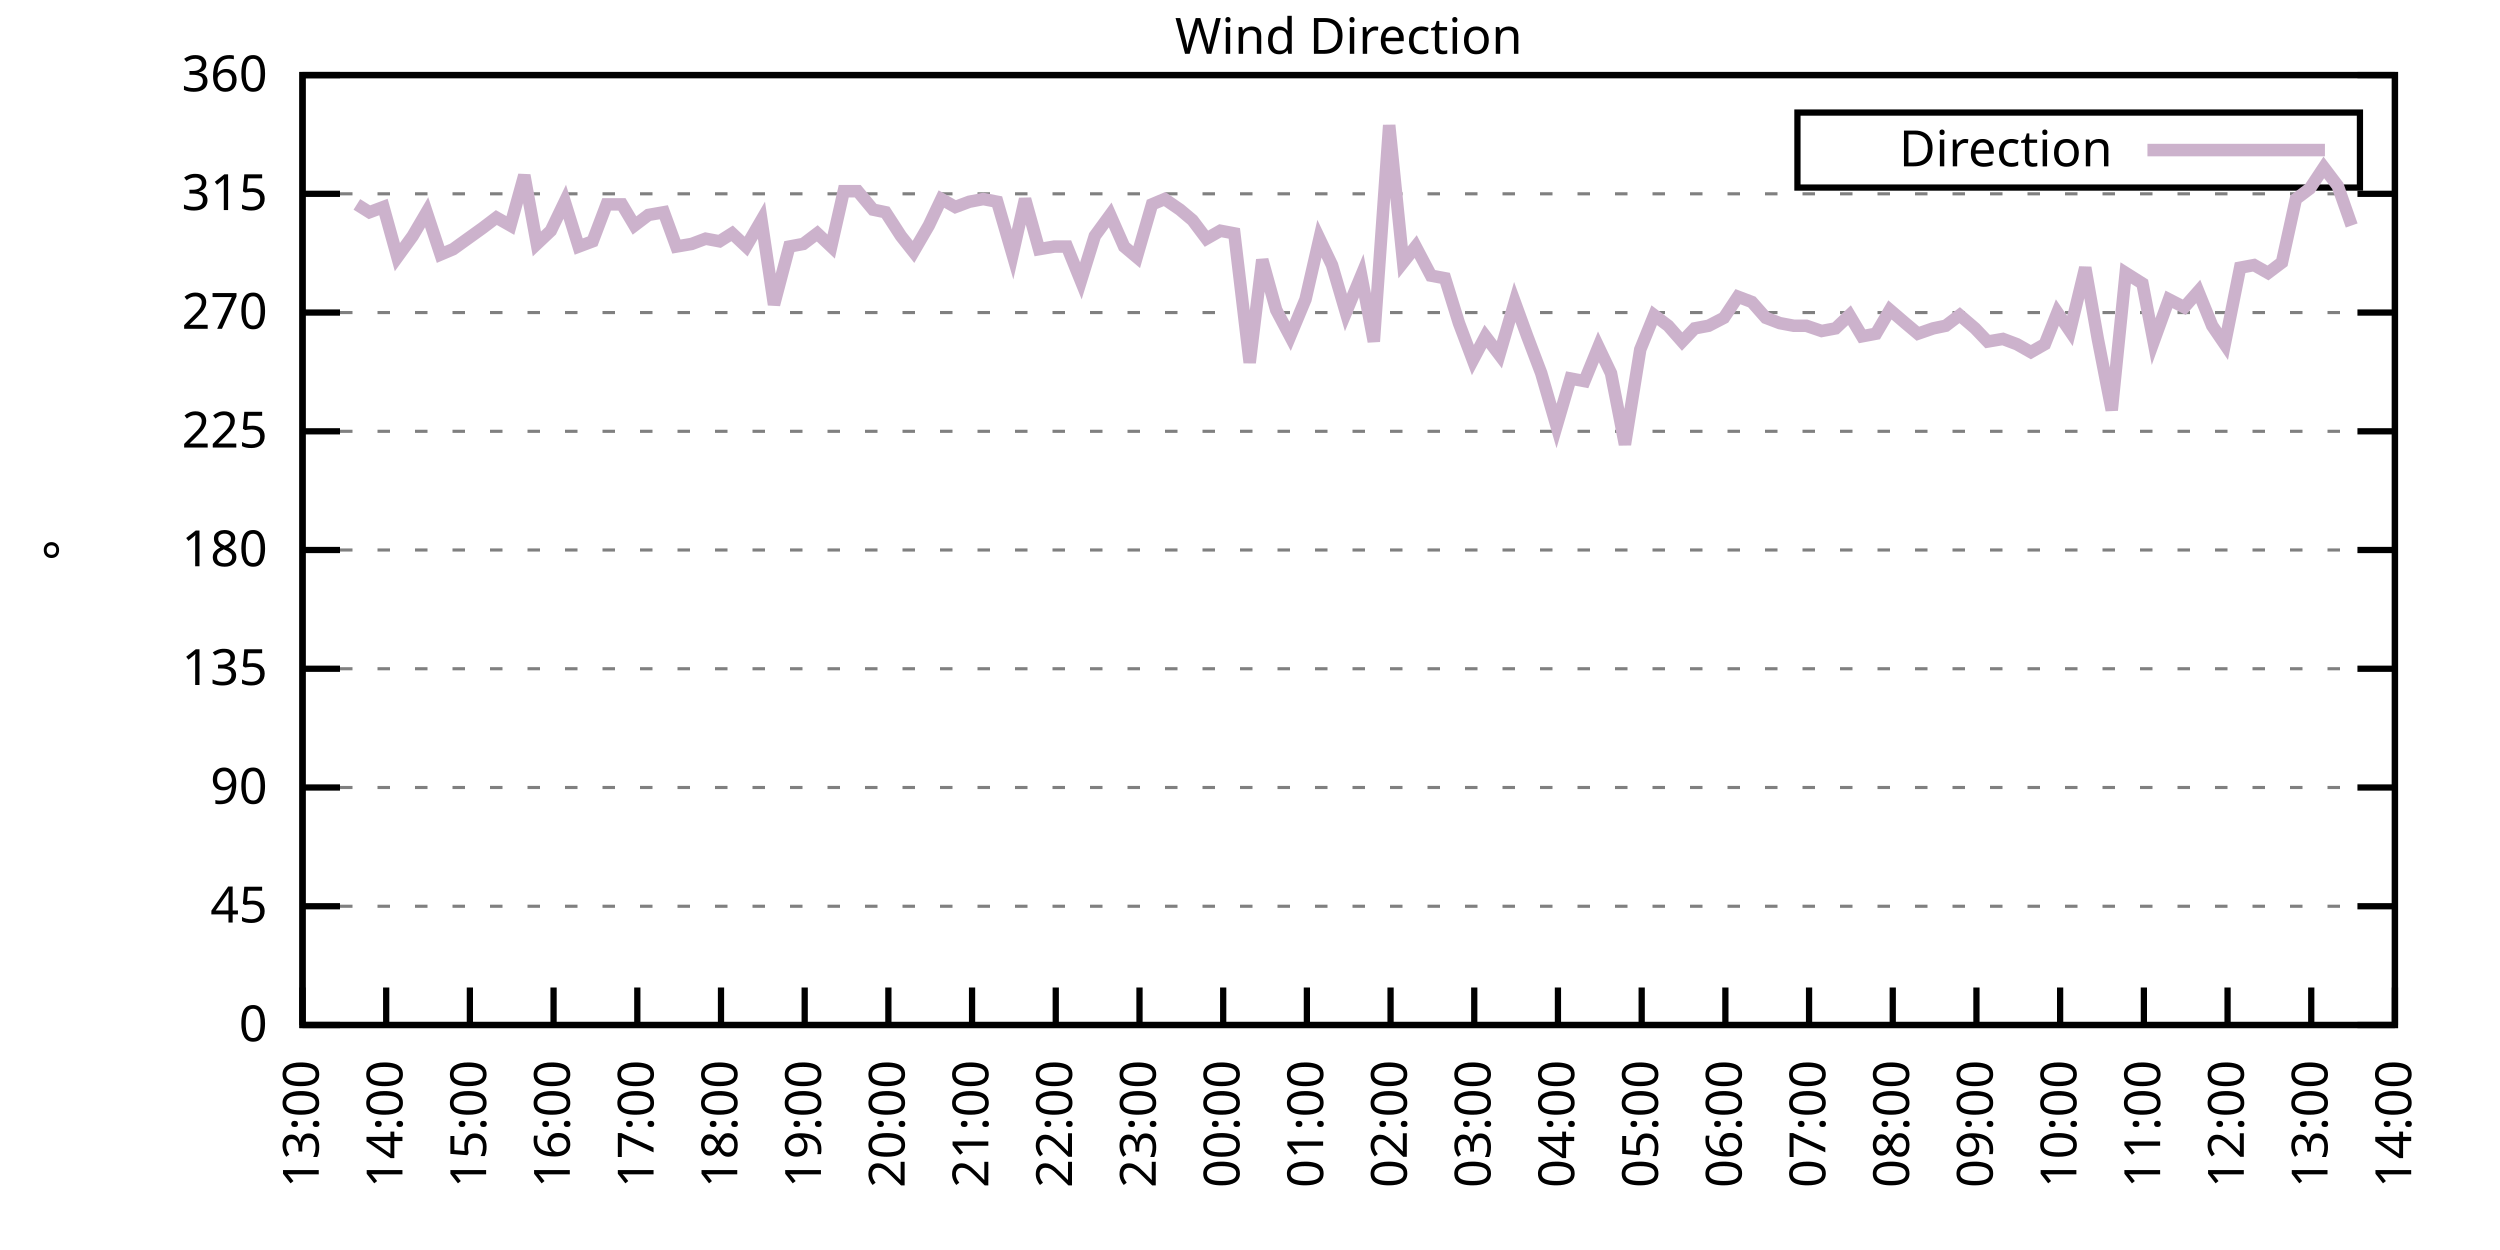
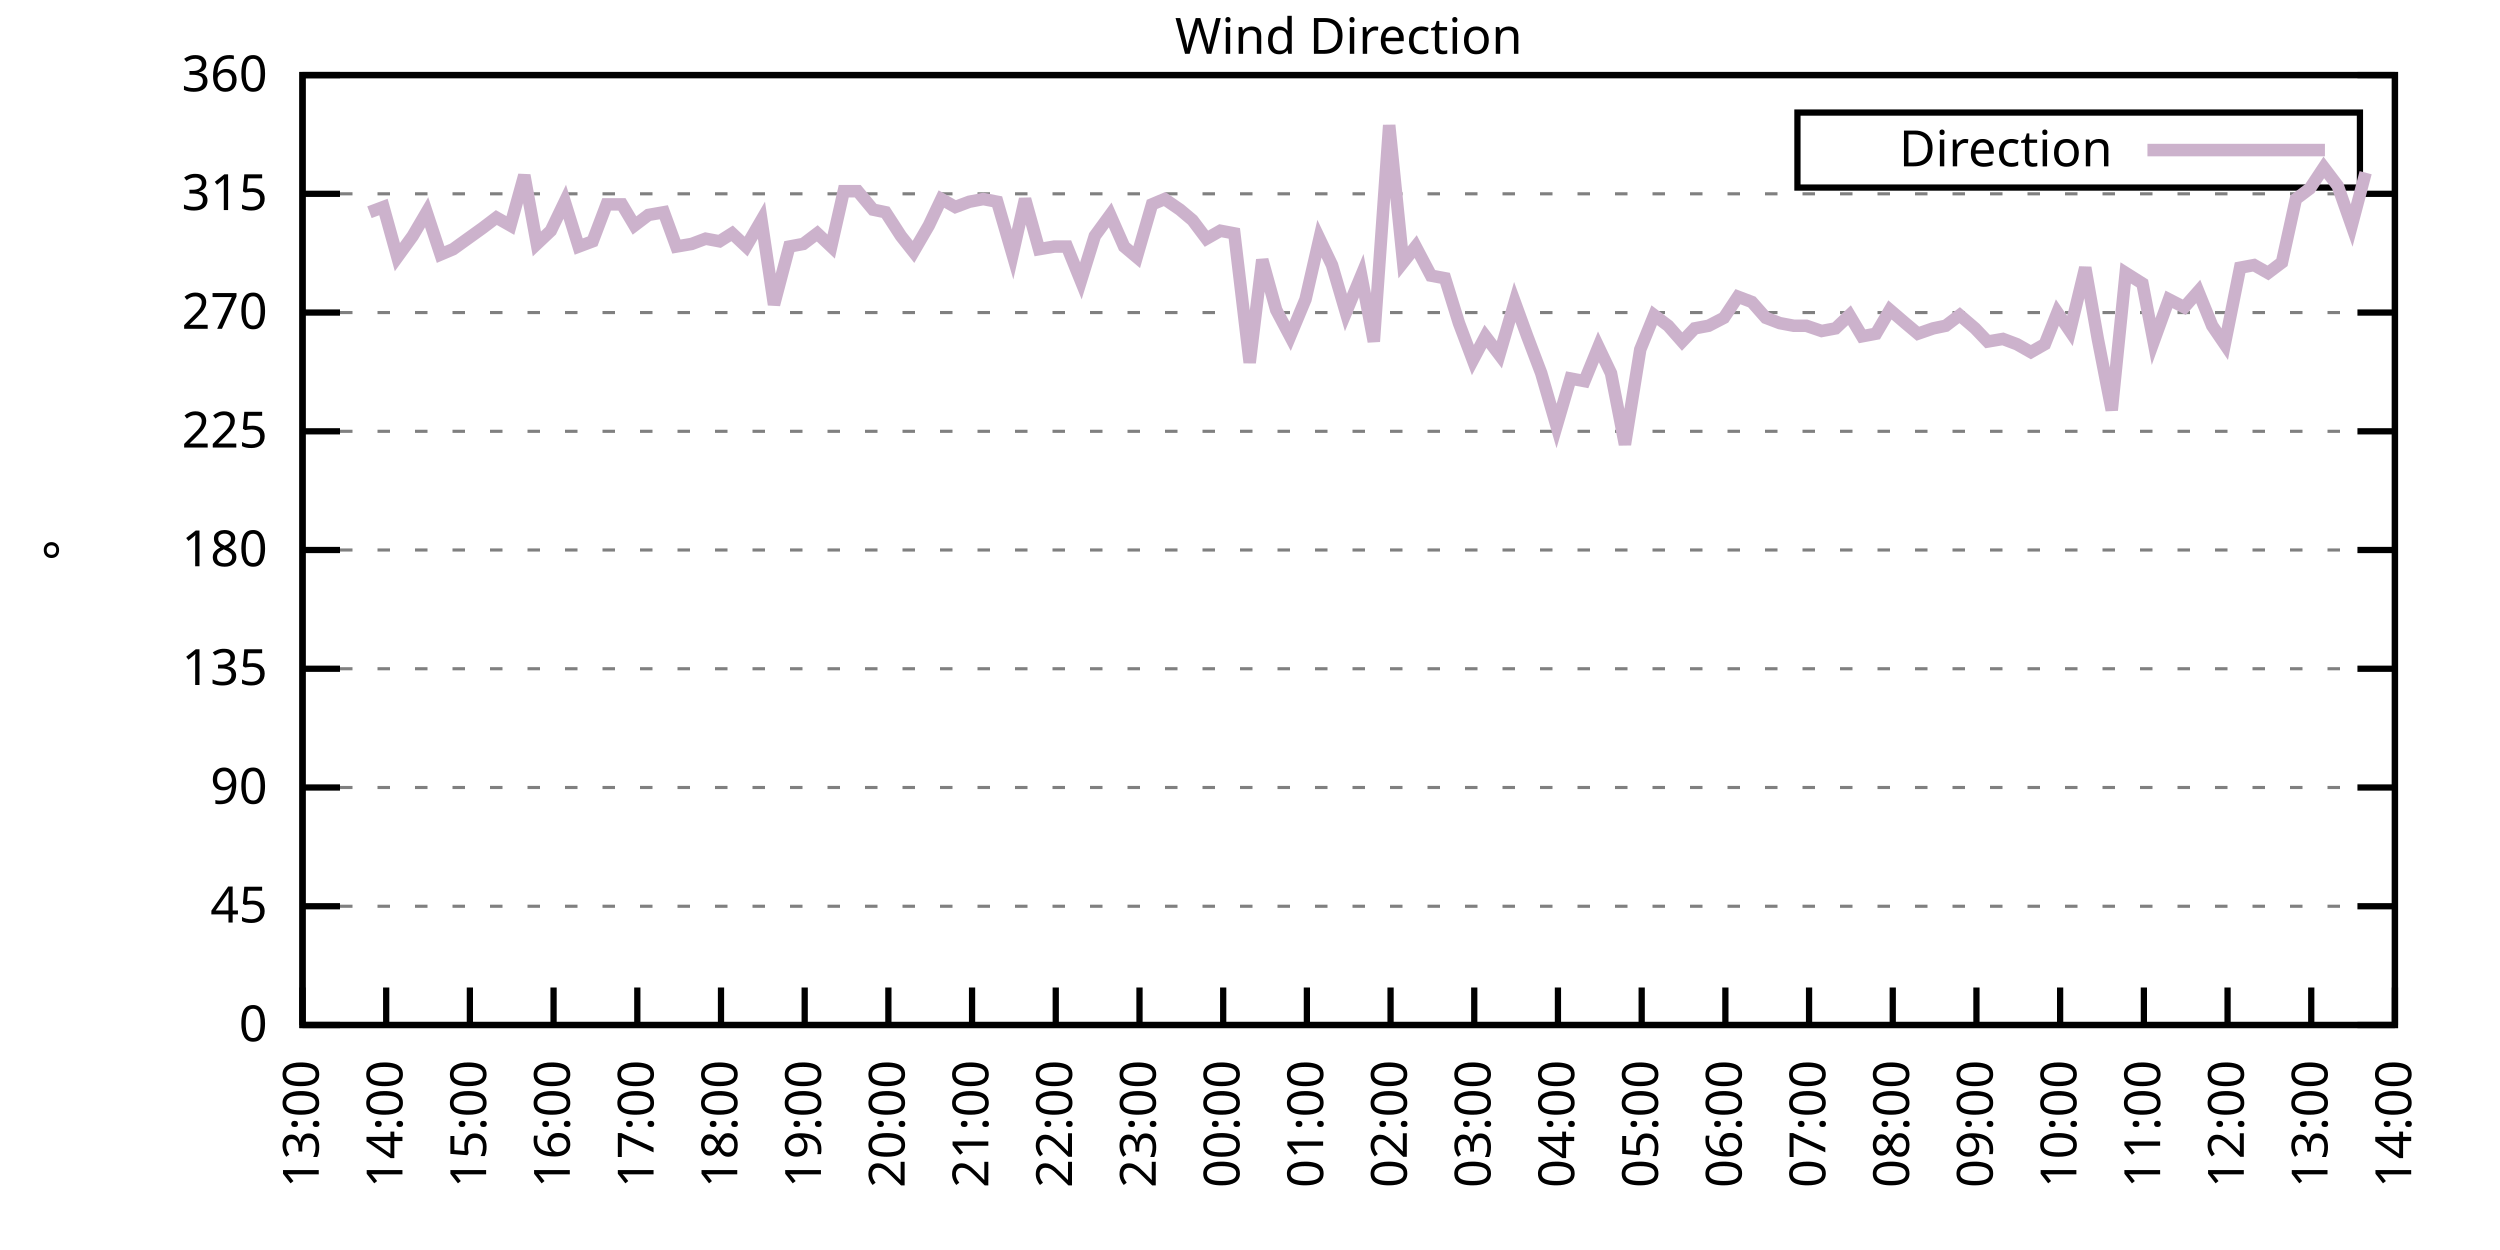
<svg xmlns="http://www.w3.org/2000/svg" xmlns:xlink="http://www.w3.org/1999/xlink" width="400" height="200" viewBox="0 0 400 200">
  <g id="gnuplot_canvas">
    <rect x="0" y="0" width="400" height="200" fill="none" />
    <defs>
      <circle id="gpDot" r="0.5" stroke-width="0.5" stroke="currentColor" />
      <path id="gpPt0" stroke-width="0.333" stroke="currentColor" d="M-1,0 h2 M0,-1 v2" />
      <path id="gpPt1" stroke-width="0.333" stroke="currentColor" d="M-1,-1 L1,1 M1,-1 L-1,1" />
      <path id="gpPt2" stroke-width="0.333" stroke="currentColor" d="M-1,0 L1,0 M0,-1 L0,1 M-1,-1 L1,1 M-1,1 L1,-1" />
      <rect id="gpPt3" stroke-width="0.333" stroke="currentColor" x="-1" y="-1" width="2" height="2" />
      <rect id="gpPt4" stroke-width="0.333" stroke="currentColor" fill="currentColor" x="-1" y="-1" width="2" height="2" />
      <circle id="gpPt5" stroke-width="0.333" stroke="currentColor" cx="0" cy="0" r="1" />
      <use xlink:href="#gpPt5" id="gpPt6" fill="currentColor" stroke="none" />
      <path id="gpPt7" stroke-width="0.333" stroke="currentColor" d="M0,-1.33 L-1.33,0.67 L1.33,0.67 z" />
      <use xlink:href="#gpPt7" id="gpPt8" fill="currentColor" stroke="none" />
      <use xlink:href="#gpPt7" id="gpPt9" stroke="currentColor" transform="rotate(180)" />
      <use xlink:href="#gpPt9" id="gpPt10" fill="currentColor" stroke="none" />
      <use xlink:href="#gpPt3" id="gpPt11" stroke="currentColor" transform="rotate(45)" />
      <use xlink:href="#gpPt11" id="gpPt12" fill="currentColor" stroke="none" />
      <path id="gpPt13" stroke-width="0.333" stroke="currentColor" d="M0,1.330 L1.265,0.411 L0.782,-1.067 L-0.782,-1.076 L-1.265,0.411 z" />
      <use xlink:href="#gpPt13" id="gpPt14" fill="currentColor" stroke="none" />
      <filter id="textbox" filterUnits="objectBoundingBox" x="0" y="0" height="1" width="1">
        <feFlood flood-color="white" flood-opacity="1" result="bgnd" />
        <feComposite in="SourceGraphic" in2="bgnd" operator="atop" />
      </filter>
      <filter id="greybox" filterUnits="objectBoundingBox" x="0" y="0" height="1" width="1">
        <feFlood flood-color="lightgrey" flood-opacity="1" result="grey" />
        <feComposite in="SourceGraphic" in2="grey" operator="atop" />
      </filter>
    </defs>
    <g fill="none" color="white" stroke="currentColor" stroke-width="1.00" stroke-linecap="butt" stroke-linejoin="miter">
</g>
    <g fill="none" color="black" stroke="currentColor" stroke-width="1.00" stroke-linecap="butt" stroke-linejoin="miter">
      <g stroke="none" shape-rendering="crispEdges">
        <polygon fill="rgb(255, 255, 255)" points="48.40,164.00 383.18,164.00 383.18,12.02 48.40,12.02 " />
      </g>
    </g>
    <g fill="none" color="black" stroke="currentColor" stroke-width="1.00" stroke-linecap="butt" stroke-linejoin="miter">
</g>
    <g fill="none" color="black" stroke="black" stroke-width="0.50" stroke-linecap="butt" stroke-linejoin="miter">
</g>
    <g fill="none" color="gray" stroke="currentColor" stroke-width="0.50" stroke-linecap="butt" stroke-linejoin="miter">
      <path stroke="gray" stroke-dasharray="2,4" class="gridline" d="M48.40,164.00 L383.19,164.00  " />
    </g>
    <g fill="none" color="gray" stroke="gray" stroke-width="1.00" stroke-linecap="butt" stroke-linejoin="miter">
</g>
    <g fill="none" color="black" stroke="currentColor" stroke-width="1.00" stroke-linecap="butt" stroke-linejoin="miter">
      <path stroke="black" d="M48.40,164.00 L54.40,164.00 M383.19,164.00 L377.19,164.00  " />
      <g transform="translate(42.80,166.60)" stroke="none" fill="black" font-family="Sans" font-size="8.00" text-anchor="end">
        <text>
          <tspan font-family="Sans"> 0</tspan>
        </text>
      </g>
    </g>
    <g fill="none" color="black" stroke="currentColor" stroke-width="1.00" stroke-linecap="butt" stroke-linejoin="miter">
</g>
    <g fill="none" color="black" stroke="black" stroke-width="0.50" stroke-linecap="butt" stroke-linejoin="miter">
</g>
    <g fill="none" color="gray" stroke="currentColor" stroke-width="0.50" stroke-linecap="butt" stroke-linejoin="miter">
      <path stroke="gray" stroke-dasharray="2,4" class="gridline" d="M48.40,145.00 L383.19,145.00  " />
    </g>
    <g fill="none" color="gray" stroke="gray" stroke-width="1.00" stroke-linecap="butt" stroke-linejoin="miter">
</g>
    <g fill="none" color="black" stroke="currentColor" stroke-width="1.00" stroke-linecap="butt" stroke-linejoin="miter">
      <path stroke="black" d="M48.40,145.00 L54.40,145.00 M383.19,145.00 L377.19,145.00  " />
      <g transform="translate(42.80,147.60)" stroke="none" fill="black" font-family="Sans" font-size="8.00" text-anchor="end">
        <text>
          <tspan font-family="Sans"> 45</tspan>
        </text>
      </g>
    </g>
    <g fill="none" color="black" stroke="currentColor" stroke-width="1.00" stroke-linecap="butt" stroke-linejoin="miter">
</g>
    <g fill="none" color="black" stroke="black" stroke-width="0.50" stroke-linecap="butt" stroke-linejoin="miter">
</g>
    <g fill="none" color="gray" stroke="currentColor" stroke-width="0.50" stroke-linecap="butt" stroke-linejoin="miter">
      <path stroke="gray" stroke-dasharray="2,4" class="gridline" d="M48.40,126.00 L383.19,126.00  " />
    </g>
    <g fill="none" color="gray" stroke="gray" stroke-width="1.00" stroke-linecap="butt" stroke-linejoin="miter">
</g>
    <g fill="none" color="black" stroke="currentColor" stroke-width="1.00" stroke-linecap="butt" stroke-linejoin="miter">
      <path stroke="black" d="M48.40,126.00 L54.40,126.00 M383.19,126.00 L377.19,126.00  " />
      <g transform="translate(42.80,128.60)" stroke="none" fill="black" font-family="Sans" font-size="8.00" text-anchor="end">
        <text>
          <tspan font-family="Sans"> 90</tspan>
        </text>
      </g>
    </g>
    <g fill="none" color="black" stroke="currentColor" stroke-width="1.00" stroke-linecap="butt" stroke-linejoin="miter">
</g>
    <g fill="none" color="black" stroke="black" stroke-width="0.50" stroke-linecap="butt" stroke-linejoin="miter">
</g>
    <g fill="none" color="gray" stroke="currentColor" stroke-width="0.50" stroke-linecap="butt" stroke-linejoin="miter">
      <path stroke="gray" stroke-dasharray="2,4" class="gridline" d="M48.40,107.00 L383.19,107.00  " />
    </g>
    <g fill="none" color="gray" stroke="gray" stroke-width="1.00" stroke-linecap="butt" stroke-linejoin="miter">
</g>
    <g fill="none" color="black" stroke="currentColor" stroke-width="1.00" stroke-linecap="butt" stroke-linejoin="miter">
      <path stroke="black" d="M48.40,107.00 L54.40,107.00 M383.19,107.00 L377.19,107.00  " />
      <g transform="translate(42.80,109.60)" stroke="none" fill="black" font-family="Sans" font-size="8.00" text-anchor="end">
        <text>
          <tspan font-family="Sans"> 135</tspan>
        </text>
      </g>
    </g>
    <g fill="none" color="black" stroke="currentColor" stroke-width="1.00" stroke-linecap="butt" stroke-linejoin="miter">
</g>
    <g fill="none" color="black" stroke="black" stroke-width="0.50" stroke-linecap="butt" stroke-linejoin="miter">
</g>
    <g fill="none" color="gray" stroke="currentColor" stroke-width="0.50" stroke-linecap="butt" stroke-linejoin="miter">
      <path stroke="gray" stroke-dasharray="2,4" class="gridline" d="M48.40,88.00 L383.19,88.00  " />
    </g>
    <g fill="none" color="gray" stroke="gray" stroke-width="1.00" stroke-linecap="butt" stroke-linejoin="miter">
</g>
    <g fill="none" color="black" stroke="currentColor" stroke-width="1.00" stroke-linecap="butt" stroke-linejoin="miter">
      <path stroke="black" d="M48.40,88.00 L54.40,88.00 M383.19,88.00 L377.19,88.00  " />
      <g transform="translate(42.80,90.60)" stroke="none" fill="black" font-family="Sans" font-size="8.00" text-anchor="end">
        <text>
          <tspan font-family="Sans"> 180</tspan>
        </text>
      </g>
    </g>
    <g fill="none" color="black" stroke="currentColor" stroke-width="1.00" stroke-linecap="butt" stroke-linejoin="miter">
</g>
    <g fill="none" color="black" stroke="black" stroke-width="0.50" stroke-linecap="butt" stroke-linejoin="miter">
</g>
    <g fill="none" color="gray" stroke="currentColor" stroke-width="0.50" stroke-linecap="butt" stroke-linejoin="miter">
      <path stroke="gray" stroke-dasharray="2,4" class="gridline" d="M48.40,69.01 L383.19,69.01  " />
    </g>
    <g fill="none" color="gray" stroke="gray" stroke-width="1.00" stroke-linecap="butt" stroke-linejoin="miter">
</g>
    <g fill="none" color="black" stroke="currentColor" stroke-width="1.00" stroke-linecap="butt" stroke-linejoin="miter">
      <path stroke="black" d="M48.40,69.01 L54.40,69.01 M383.19,69.01 L377.19,69.01  " />
      <g transform="translate(42.80,71.61)" stroke="none" fill="black" font-family="Sans" font-size="8.00" text-anchor="end">
        <text>
          <tspan font-family="Sans"> 225</tspan>
        </text>
      </g>
    </g>
    <g fill="none" color="black" stroke="currentColor" stroke-width="1.00" stroke-linecap="butt" stroke-linejoin="miter">
</g>
    <g fill="none" color="black" stroke="black" stroke-width="0.50" stroke-linecap="butt" stroke-linejoin="miter">
</g>
    <g fill="none" color="gray" stroke="currentColor" stroke-width="0.50" stroke-linecap="butt" stroke-linejoin="miter">
      <path stroke="gray" stroke-dasharray="2,4" class="gridline" d="M48.40,50.01 L383.19,50.01  " />
    </g>
    <g fill="none" color="gray" stroke="gray" stroke-width="1.00" stroke-linecap="butt" stroke-linejoin="miter">
</g>
    <g fill="none" color="black" stroke="currentColor" stroke-width="1.00" stroke-linecap="butt" stroke-linejoin="miter">
      <path stroke="black" d="M48.40,50.01 L54.40,50.01 M383.19,50.01 L377.19,50.01  " />
      <g transform="translate(42.80,52.61)" stroke="none" fill="black" font-family="Sans" font-size="8.00" text-anchor="end">
        <text>
          <tspan font-family="Sans"> 270</tspan>
        </text>
      </g>
    </g>
    <g fill="none" color="black" stroke="currentColor" stroke-width="1.00" stroke-linecap="butt" stroke-linejoin="miter">
</g>
    <g fill="none" color="black" stroke="black" stroke-width="0.50" stroke-linecap="butt" stroke-linejoin="miter">
</g>
    <g fill="none" color="gray" stroke="currentColor" stroke-width="0.50" stroke-linecap="butt" stroke-linejoin="miter">
      <path stroke="gray" stroke-dasharray="2,4" class="gridline" d="M48.40,31.01 L383.19,31.01  " />
    </g>
    <g fill="none" color="gray" stroke="gray" stroke-width="1.00" stroke-linecap="butt" stroke-linejoin="miter">
</g>
    <g fill="none" color="black" stroke="currentColor" stroke-width="1.00" stroke-linecap="butt" stroke-linejoin="miter">
      <path stroke="black" d="M48.40,31.01 L54.40,31.01 M383.19,31.01 L377.19,31.01  " />
      <g transform="translate(42.80,33.61)" stroke="none" fill="black" font-family="Sans" font-size="8.00" text-anchor="end">
        <text>
          <tspan font-family="Sans"> 315</tspan>
        </text>
      </g>
    </g>
    <g fill="none" color="black" stroke="currentColor" stroke-width="1.00" stroke-linecap="butt" stroke-linejoin="miter">
</g>
    <g fill="none" color="black" stroke="black" stroke-width="0.50" stroke-linecap="butt" stroke-linejoin="miter">
</g>
    <g fill="none" color="gray" stroke="currentColor" stroke-width="0.50" stroke-linecap="butt" stroke-linejoin="miter">
      <path stroke="gray" stroke-dasharray="2,4" class="gridline" d="M48.40,12.01 L383.19,12.01  " />
    </g>
    <g fill="none" color="gray" stroke="gray" stroke-width="1.00" stroke-linecap="butt" stroke-linejoin="miter">
</g>
    <g fill="none" color="black" stroke="currentColor" stroke-width="1.00" stroke-linecap="butt" stroke-linejoin="miter">
      <path stroke="black" d="M48.40,12.01 L54.40,12.01 M383.19,12.01 L377.19,12.01  " />
      <g transform="translate(42.80,14.61)" stroke="none" fill="black" font-family="Sans" font-size="8.00" text-anchor="end">
        <text>
          <tspan font-family="Sans"> 360</tspan>
        </text>
      </g>
    </g>
    <g fill="none" color="black" stroke="currentColor" stroke-width="1.00" stroke-linecap="butt" stroke-linejoin="miter">
      <path stroke="black" d="M48.40,164.00 L48.40,158.00  " />
      <g transform="translate(51.00,169.60) rotate(270.00)" stroke="none" fill="black" font-family="Sans" font-size="8.00" text-anchor="end">
        <text>
          <tspan font-family="Sans">13:00</tspan>
        </text>
      </g>
    </g>
    <g fill="none" color="black" stroke="currentColor" stroke-width="1.00" stroke-linecap="butt" stroke-linejoin="miter">
      <path stroke="black" d="M61.79,164.00 L61.79,158.00  " />
      <g transform="translate(64.39,169.60) rotate(270.00)" stroke="none" fill="black" font-family="Sans" font-size="8.00" text-anchor="end">
        <text>
          <tspan font-family="Sans">14:00</tspan>
        </text>
      </g>
    </g>
    <g fill="none" color="black" stroke="currentColor" stroke-width="1.00" stroke-linecap="butt" stroke-linejoin="miter">
      <path stroke="black" d="M75.18,164.00 L75.18,158.00  " />
      <g transform="translate(77.78,169.60) rotate(270.00)" stroke="none" fill="black" font-family="Sans" font-size="8.00" text-anchor="end">
        <text>
          <tspan font-family="Sans">15:00</tspan>
        </text>
      </g>
    </g>
    <g fill="none" color="black" stroke="currentColor" stroke-width="1.00" stroke-linecap="butt" stroke-linejoin="miter">
      <path stroke="black" d="M88.57,164.00 L88.57,158.00  " />
      <g transform="translate(91.17,169.60) rotate(270.00)" stroke="none" fill="black" font-family="Sans" font-size="8.00" text-anchor="end">
        <text>
          <tspan font-family="Sans">16:00</tspan>
        </text>
      </g>
    </g>
    <g fill="none" color="black" stroke="currentColor" stroke-width="1.00" stroke-linecap="butt" stroke-linejoin="miter">
      <path stroke="black" d="M101.97,164.00 L101.97,158.00  " />
      <g transform="translate(104.57,169.60) rotate(270.00)" stroke="none" fill="black" font-family="Sans" font-size="8.00" text-anchor="end">
        <text>
          <tspan font-family="Sans">17:00</tspan>
        </text>
      </g>
    </g>
    <g fill="none" color="black" stroke="currentColor" stroke-width="1.00" stroke-linecap="butt" stroke-linejoin="miter">
      <path stroke="black" d="M115.36,164.00 L115.36,158.00  " />
      <g transform="translate(117.96,169.60) rotate(270.00)" stroke="none" fill="black" font-family="Sans" font-size="8.00" text-anchor="end">
        <text>
          <tspan font-family="Sans">18:00</tspan>
        </text>
      </g>
    </g>
    <g fill="none" color="black" stroke="currentColor" stroke-width="1.00" stroke-linecap="butt" stroke-linejoin="miter">
      <path stroke="black" d="M128.75,164.00 L128.75,158.00  " />
      <g transform="translate(131.35,169.60) rotate(270.00)" stroke="none" fill="black" font-family="Sans" font-size="8.00" text-anchor="end">
        <text>
          <tspan font-family="Sans">19:00</tspan>
        </text>
      </g>
    </g>
    <g fill="none" color="black" stroke="currentColor" stroke-width="1.00" stroke-linecap="butt" stroke-linejoin="miter">
      <path stroke="black" d="M142.14,164.00 L142.14,158.00  " />
      <g transform="translate(144.74,169.60) rotate(270.00)" stroke="none" fill="black" font-family="Sans" font-size="8.00" text-anchor="end">
        <text>
          <tspan font-family="Sans">20:00</tspan>
        </text>
      </g>
    </g>
    <g fill="none" color="black" stroke="currentColor" stroke-width="1.00" stroke-linecap="butt" stroke-linejoin="miter">
      <path stroke="black" d="M155.53,164.00 L155.53,158.00  " />
      <g transform="translate(158.13,169.60) rotate(270.00)" stroke="none" fill="black" font-family="Sans" font-size="8.00" text-anchor="end">
        <text>
          <tspan font-family="Sans">21:00</tspan>
        </text>
      </g>
    </g>
    <g fill="none" color="black" stroke="currentColor" stroke-width="1.00" stroke-linecap="butt" stroke-linejoin="miter">
      <path stroke="black" d="M168.92,164.00 L168.92,158.00  " />
      <g transform="translate(171.52,169.60) rotate(270.00)" stroke="none" fill="black" font-family="Sans" font-size="8.00" text-anchor="end">
        <text>
          <tspan font-family="Sans">22:00</tspan>
        </text>
      </g>
    </g>
    <g fill="none" color="black" stroke="currentColor" stroke-width="1.00" stroke-linecap="butt" stroke-linejoin="miter">
      <path stroke="black" d="M182.32,164.00 L182.32,158.00  " />
      <g transform="translate(184.92,169.60) rotate(270.00)" stroke="none" fill="black" font-family="Sans" font-size="8.00" text-anchor="end">
        <text>
          <tspan font-family="Sans">23:00</tspan>
        </text>
      </g>
    </g>
    <g fill="none" color="black" stroke="currentColor" stroke-width="1.00" stroke-linecap="butt" stroke-linejoin="miter">
      <path stroke="black" d="M195.71,164.00 L195.71,158.00  " />
      <g transform="translate(198.31,169.60) rotate(270.00)" stroke="none" fill="black" font-family="Sans" font-size="8.00" text-anchor="end">
        <text>
          <tspan font-family="Sans">00:00</tspan>
        </text>
      </g>
    </g>
    <g fill="none" color="black" stroke="currentColor" stroke-width="1.00" stroke-linecap="butt" stroke-linejoin="miter">
      <path stroke="black" d="M209.10,164.00 L209.10,158.00  " />
      <g transform="translate(211.70,169.60) rotate(270.00)" stroke="none" fill="black" font-family="Sans" font-size="8.00" text-anchor="end">
        <text>
          <tspan font-family="Sans">01:00</tspan>
        </text>
      </g>
    </g>
    <g fill="none" color="black" stroke="currentColor" stroke-width="1.00" stroke-linecap="butt" stroke-linejoin="miter">
      <path stroke="black" d="M222.49,164.00 L222.49,158.00  " />
      <g transform="translate(225.09,169.60) rotate(270.00)" stroke="none" fill="black" font-family="Sans" font-size="8.00" text-anchor="end">
        <text>
          <tspan font-family="Sans">02:00</tspan>
        </text>
      </g>
    </g>
    <g fill="none" color="black" stroke="currentColor" stroke-width="1.00" stroke-linecap="butt" stroke-linejoin="miter">
      <path stroke="black" d="M235.88,164.00 L235.88,158.00  " />
      <g transform="translate(238.48,169.60) rotate(270.00)" stroke="none" fill="black" font-family="Sans" font-size="8.00" text-anchor="end">
        <text>
          <tspan font-family="Sans">03:00</tspan>
        </text>
      </g>
    </g>
    <g fill="none" color="black" stroke="currentColor" stroke-width="1.00" stroke-linecap="butt" stroke-linejoin="miter">
      <path stroke="black" d="M249.27,164.00 L249.27,158.00  " />
      <g transform="translate(251.87,169.60) rotate(270.00)" stroke="none" fill="black" font-family="Sans" font-size="8.00" text-anchor="end">
        <text>
          <tspan font-family="Sans">04:00</tspan>
        </text>
      </g>
    </g>
    <g fill="none" color="black" stroke="currentColor" stroke-width="1.00" stroke-linecap="butt" stroke-linejoin="miter">
      <path stroke="black" d="M262.67,164.00 L262.67,158.00  " />
      <g transform="translate(265.27,169.60) rotate(270.00)" stroke="none" fill="black" font-family="Sans" font-size="8.00" text-anchor="end">
        <text>
          <tspan font-family="Sans">05:00</tspan>
        </text>
      </g>
    </g>
    <g fill="none" color="black" stroke="currentColor" stroke-width="1.00" stroke-linecap="butt" stroke-linejoin="miter">
      <path stroke="black" d="M276.06,164.00 L276.06,158.00  " />
      <g transform="translate(278.66,169.60) rotate(270.00)" stroke="none" fill="black" font-family="Sans" font-size="8.00" text-anchor="end">
        <text>
          <tspan font-family="Sans">06:00</tspan>
        </text>
      </g>
    </g>
    <g fill="none" color="black" stroke="currentColor" stroke-width="1.00" stroke-linecap="butt" stroke-linejoin="miter">
      <path stroke="black" d="M289.45,164.00 L289.45,158.00  " />
      <g transform="translate(292.05,169.60) rotate(270.00)" stroke="none" fill="black" font-family="Sans" font-size="8.00" text-anchor="end">
        <text>
          <tspan font-family="Sans">07:00</tspan>
        </text>
      </g>
    </g>
    <g fill="none" color="black" stroke="currentColor" stroke-width="1.00" stroke-linecap="butt" stroke-linejoin="miter">
      <path stroke="black" d="M302.84,164.00 L302.84,158.00  " />
      <g transform="translate(305.44,169.60) rotate(270.00)" stroke="none" fill="black" font-family="Sans" font-size="8.00" text-anchor="end">
        <text>
          <tspan font-family="Sans">08:00</tspan>
        </text>
      </g>
    </g>
    <g fill="none" color="black" stroke="currentColor" stroke-width="1.00" stroke-linecap="butt" stroke-linejoin="miter">
      <path stroke="black" d="M316.23,164.00 L316.23,158.00  " />
      <g transform="translate(318.83,169.60) rotate(270.00)" stroke="none" fill="black" font-family="Sans" font-size="8.00" text-anchor="end">
        <text>
          <tspan font-family="Sans">09:00</tspan>
        </text>
      </g>
    </g>
    <g fill="none" color="black" stroke="currentColor" stroke-width="1.00" stroke-linecap="butt" stroke-linejoin="miter">
      <path stroke="black" d="M329.62,164.00 L329.62,158.00  " />
      <g transform="translate(332.22,169.60) rotate(270.00)" stroke="none" fill="black" font-family="Sans" font-size="8.00" text-anchor="end">
        <text>
          <tspan font-family="Sans">10:00</tspan>
        </text>
      </g>
    </g>
    <g fill="none" color="black" stroke="currentColor" stroke-width="1.00" stroke-linecap="butt" stroke-linejoin="miter">
      <path stroke="black" d="M343.02,164.00 L343.02,158.00  " />
      <g transform="translate(345.62,169.60) rotate(270.00)" stroke="none" fill="black" font-family="Sans" font-size="8.00" text-anchor="end">
        <text>
          <tspan font-family="Sans">11:00</tspan>
        </text>
      </g>
    </g>
    <g fill="none" color="black" stroke="currentColor" stroke-width="1.00" stroke-linecap="butt" stroke-linejoin="miter">
      <path stroke="black" d="M356.41,164.00 L356.41,158.00  " />
      <g transform="translate(359.01,169.60) rotate(270.00)" stroke="none" fill="black" font-family="Sans" font-size="8.00" text-anchor="end">
        <text>
          <tspan font-family="Sans">12:00</tspan>
        </text>
      </g>
    </g>
    <g fill="none" color="black" stroke="currentColor" stroke-width="1.00" stroke-linecap="butt" stroke-linejoin="miter">
      <path stroke="black" d="M369.80,164.00 L369.80,158.00  " />
      <g transform="translate(372.40,169.60) rotate(270.00)" stroke="none" fill="black" font-family="Sans" font-size="8.00" text-anchor="end">
        <text>
          <tspan font-family="Sans">13:00</tspan>
        </text>
      </g>
    </g>
    <g fill="none" color="black" stroke="currentColor" stroke-width="1.00" stroke-linecap="butt" stroke-linejoin="miter">
      <path stroke="black" d="M383.19,164.00 L383.19,158.00  " />
      <g transform="translate(385.79,169.60) rotate(270.00)" stroke="none" fill="black" font-family="Sans" font-size="8.00" text-anchor="end">
        <text>
          <tspan font-family="Sans">14:00</tspan>
        </text>
      </g>
    </g>
    <g fill="none" color="black" stroke="currentColor" stroke-width="1.00" stroke-linecap="butt" stroke-linejoin="miter">
</g>
    <g fill="none" color="black" stroke="currentColor" stroke-width="1.00" stroke-linecap="butt" stroke-linejoin="miter">
      <path stroke="black" d="M48.40,12.01 L48.40,164.00 L383.19,164.00 L383.19,12.01 L48.40,12.01 Z  " />
    </g>
    <g fill="none" color="black" stroke="currentColor" stroke-width="1.00" stroke-linecap="butt" stroke-linejoin="miter">
</g>
    <g fill="none" color="black" stroke="currentColor" stroke-width="1.00" stroke-linecap="butt" stroke-linejoin="miter">
      <path stroke="black" d="M287.59,30.01 L287.59,18.01 L377.59,18.01 L377.59,30.01 L287.59,30.01 Z  " />
    </g>
    <g id="Wind_direction_plot_1">
      <g fill="none" color="white" stroke="black" stroke-width="2.00" stroke-linecap="butt" stroke-linejoin="miter">
</g>
      <g fill="none" color="black" stroke="currentColor" stroke-width="2.00" stroke-linecap="butt" stroke-linejoin="miter">
        <g transform="translate(337.99,26.61)" stroke="none" fill="black" font-family="Sans" font-size="8.00" text-anchor="end">
          <text>
            <tspan font-family="Sans">Direction</tspan>
          </text>
        </g>
      </g>
      <g fill="none" color="black" stroke="currentColor" stroke-width="2.00" stroke-linecap="butt" stroke-linejoin="miter">
-         <path stroke="rgb(204, 178, 204)" d="M343.59,24.01 L371.99,24.01 M57.10,32.70 L59.11,33.96 L61.35,33.12 L63.58,41.14 L66.03,37.76 L68.26,33.96   L70.50,40.72 L72.50,39.87 L77.19,36.50 L79.42,34.81 L81.66,36.08 L83.89,28.05 L85.90,39.03 L88.13,36.92   L90.36,32.28 L92.59,39.45 L94.82,38.61 L97.06,32.70 L99.51,32.70 L101.52,36.08 L103.75,34.39 L106.21,33.96   L108.22,39.45 L110.67,39.03 L112.90,38.19 L115.13,38.61 L117.14,37.34 L119.38,39.45 L121.83,35.23 L123.84,48.74   L126.29,39.45 L128.53,39.03 L130.76,37.34 L132.99,39.45 L135.00,30.59 L137.23,30.59 L139.69,33.54 L141.69,33.96   L144.15,37.76 L146.16,40.30 L148.61,36.08 L150.62,31.85 L152.85,33.12 L155.09,32.28 L157.32,31.85 L159.55,32.28   L162.01,40.72 L164.01,31.85 L166.25,39.87 L168.70,39.45 L170.71,39.45 L172.94,44.94 L175.17,37.76 L177.63,34.39   L179.86,39.45 L181.87,41.14 L184.32,32.70 L186.33,31.85 L188.79,33.54 L190.80,35.23 L193.03,38.19 L195.26,36.92   L197.49,37.34 L199.95,58.03 L201.96,41.56 L204.19,49.59 L206.42,53.81 L208.88,47.90 L211.11,38.19 L213.12,42.41   L215.35,50.01 L217.80,44.10 L219.81,54.65 L222.27,20.03 L224.50,41.99 L226.51,39.45 L228.96,44.10 L231.20,44.52   L233.43,51.70 L235.66,57.61 L237.67,53.81 L239.90,56.76 L242.36,48.32 L244.36,53.81 L246.60,59.72 L249.05,68.16   L251.28,60.56 L253.51,60.98 L255.75,55.50 L257.76,59.72 L259.99,71.12 L262.44,55.92 L264.67,50.43 L266.91,52.12   L269.14,54.65 L271.15,52.54 L273.38,52.12 L275.83,50.85 L278.07,47.47 L280.30,48.32 L282.53,50.85 L284.76,51.70   L286.99,52.12 L289.00,52.12 L291.46,52.96 L293.69,52.54 L295.92,50.43 L297.93,53.81 L300.16,53.39 L302.39,49.59   L304.85,51.70 L306.86,53.39 L309.31,52.54 L311.32,52.12 L313.55,50.43 L316.01,52.54 L318.02,54.65 L320.47,54.23   L322.70,55.07 L324.94,56.34 L327.17,55.07 L329.18,50.01 L331.19,52.96 L333.64,42.83 L335.65,54.23 L337.88,65.63   L340.11,43.67 L342.79,45.36 L344.58,54.65 L347.03,47.90 L349.49,49.16 L351.72,46.63 L353.95,52.12 L355.96,55.07   L358.42,42.83 L360.65,42.41 L362.88,43.67 L365.11,41.99 L367.34,31.85 L369.58,30.16 L371.81,26.79 L374.04,29.74   L376.27,36.08  " />
+         <path stroke="rgb(204, 178, 204)" d="M343.59,24.01 L371.99,24.01 M59.11,33.96 L61.35,33.12 L63.58,41.14 L66.03,37.76 L68.26,33.96 L70.50,40.72   L72.50,39.87 L77.19,36.50 L79.42,34.81 L81.66,36.08 L83.89,28.05 L85.90,39.03 L88.13,36.92 L90.36,32.28   L92.59,39.45 L94.82,38.61 L97.06,32.70 L99.51,32.70 L101.52,36.08 L103.75,34.39 L106.21,33.96 L108.22,39.45   L110.67,39.03 L112.90,38.19 L115.13,38.61 L117.14,37.34 L119.38,39.45 L121.83,35.23 L123.84,48.74 L126.29,39.45   L128.53,39.03 L130.76,37.34 L132.99,39.45 L135.00,30.59 L137.23,30.59 L139.69,33.54 L141.69,33.96 L144.15,37.76   L146.16,40.30 L148.61,36.08 L150.62,31.85 L152.85,33.12 L155.09,32.28 L157.32,31.85 L159.55,32.28 L162.01,40.72   L164.01,31.85 L166.25,39.87 L168.70,39.45 L170.71,39.45 L172.94,44.94 L175.17,37.76 L177.63,34.39 L179.86,39.45   L181.87,41.14 L184.32,32.70 L186.33,31.85 L188.79,33.54 L190.80,35.23 L193.03,38.19 L195.26,36.92 L197.49,37.34   L199.95,58.03 L201.96,41.56 L204.19,49.59 L206.42,53.81 L208.88,47.90 L211.11,38.19 L213.12,42.41 L215.35,50.01   L217.80,44.10 L219.81,54.65 L222.27,20.03 L224.50,41.99 L226.51,39.45 L228.96,44.10 L231.20,44.52 L233.43,51.70   L235.66,57.61 L237.67,53.81 L239.90,56.76 L242.36,48.32 L244.36,53.81 L246.60,59.72 L249.05,68.16 L251.28,60.56   L253.51,60.98 L255.75,55.50 L257.76,59.72 L259.99,71.12 L262.44,55.92 L264.67,50.43 L266.91,52.12 L269.14,54.65   L271.15,52.54 L273.38,52.12 L275.83,50.85 L278.07,47.47 L280.30,48.32 L282.53,50.85 L284.76,51.70 L286.99,52.12   L289.00,52.12 L291.46,52.96 L293.69,52.54 L295.92,50.43 L297.93,53.81 L300.16,53.39 L302.39,49.59 L304.85,51.70   L306.86,53.39 L309.31,52.54 L311.32,52.12 L313.55,50.43 L316.01,52.54 L318.02,54.65 L320.47,54.23 L322.70,55.07   L324.94,56.34 L327.17,55.07 L329.18,50.01 L331.19,52.96 L333.64,42.83 L335.65,54.23 L337.88,65.63 L340.11,43.67   L342.79,45.36 L344.58,54.65 L347.03,47.90 L349.49,49.16 L351.72,46.63 L353.95,52.12 L355.96,55.07 L358.42,42.83   L360.65,42.41 L362.88,43.67 L365.11,41.99 L367.34,31.85 L369.58,30.16 L371.81,26.79 L374.04,29.74 L376.27,36.08   L378.50,27.63  " />
      </g>
    </g>
    <g fill="none" color="black" stroke="currentColor" stroke-width="2.00" stroke-linecap="butt" stroke-linejoin="miter">
</g>
    <g fill="none" color="black" stroke="black" stroke-width="1.00" stroke-linecap="butt" stroke-linejoin="miter">
</g>
    <g fill="none" color="black" stroke="currentColor" stroke-width="1.00" stroke-linecap="butt" stroke-linejoin="miter">
      <path stroke="black" d="M48.40,12.01 L48.40,164.00 L383.19,164.00 L383.19,12.01 L48.40,12.01 Z  " />
      <g transform="translate(12.80,88.01) rotate(270.00)" stroke="none" fill="black" font-family="Sans" font-size="8.00" text-anchor="middle">
        <text>
          <tspan font-family="Sans">°</tspan>
        </text>
      </g>
    </g>
    <g fill="none" color="black" stroke="currentColor" stroke-width="1.00" stroke-linecap="butt" stroke-linejoin="miter">
</g>
    <g fill="none" color="black" stroke="currentColor" stroke-width="1.00" stroke-linecap="butt" stroke-linejoin="miter">
      <g transform="translate(215.79,8.61)" stroke="none" fill="black" font-family="Sans" font-size="8.00" text-anchor="middle">
        <text>
          <tspan font-family="Sans">Wind Direction</tspan>
        </text>
      </g>
    </g>
    <g fill="none" color="black" stroke="currentColor" stroke-width="1.00" stroke-linecap="butt" stroke-linejoin="miter">
</g>
  </g>
</svg>
